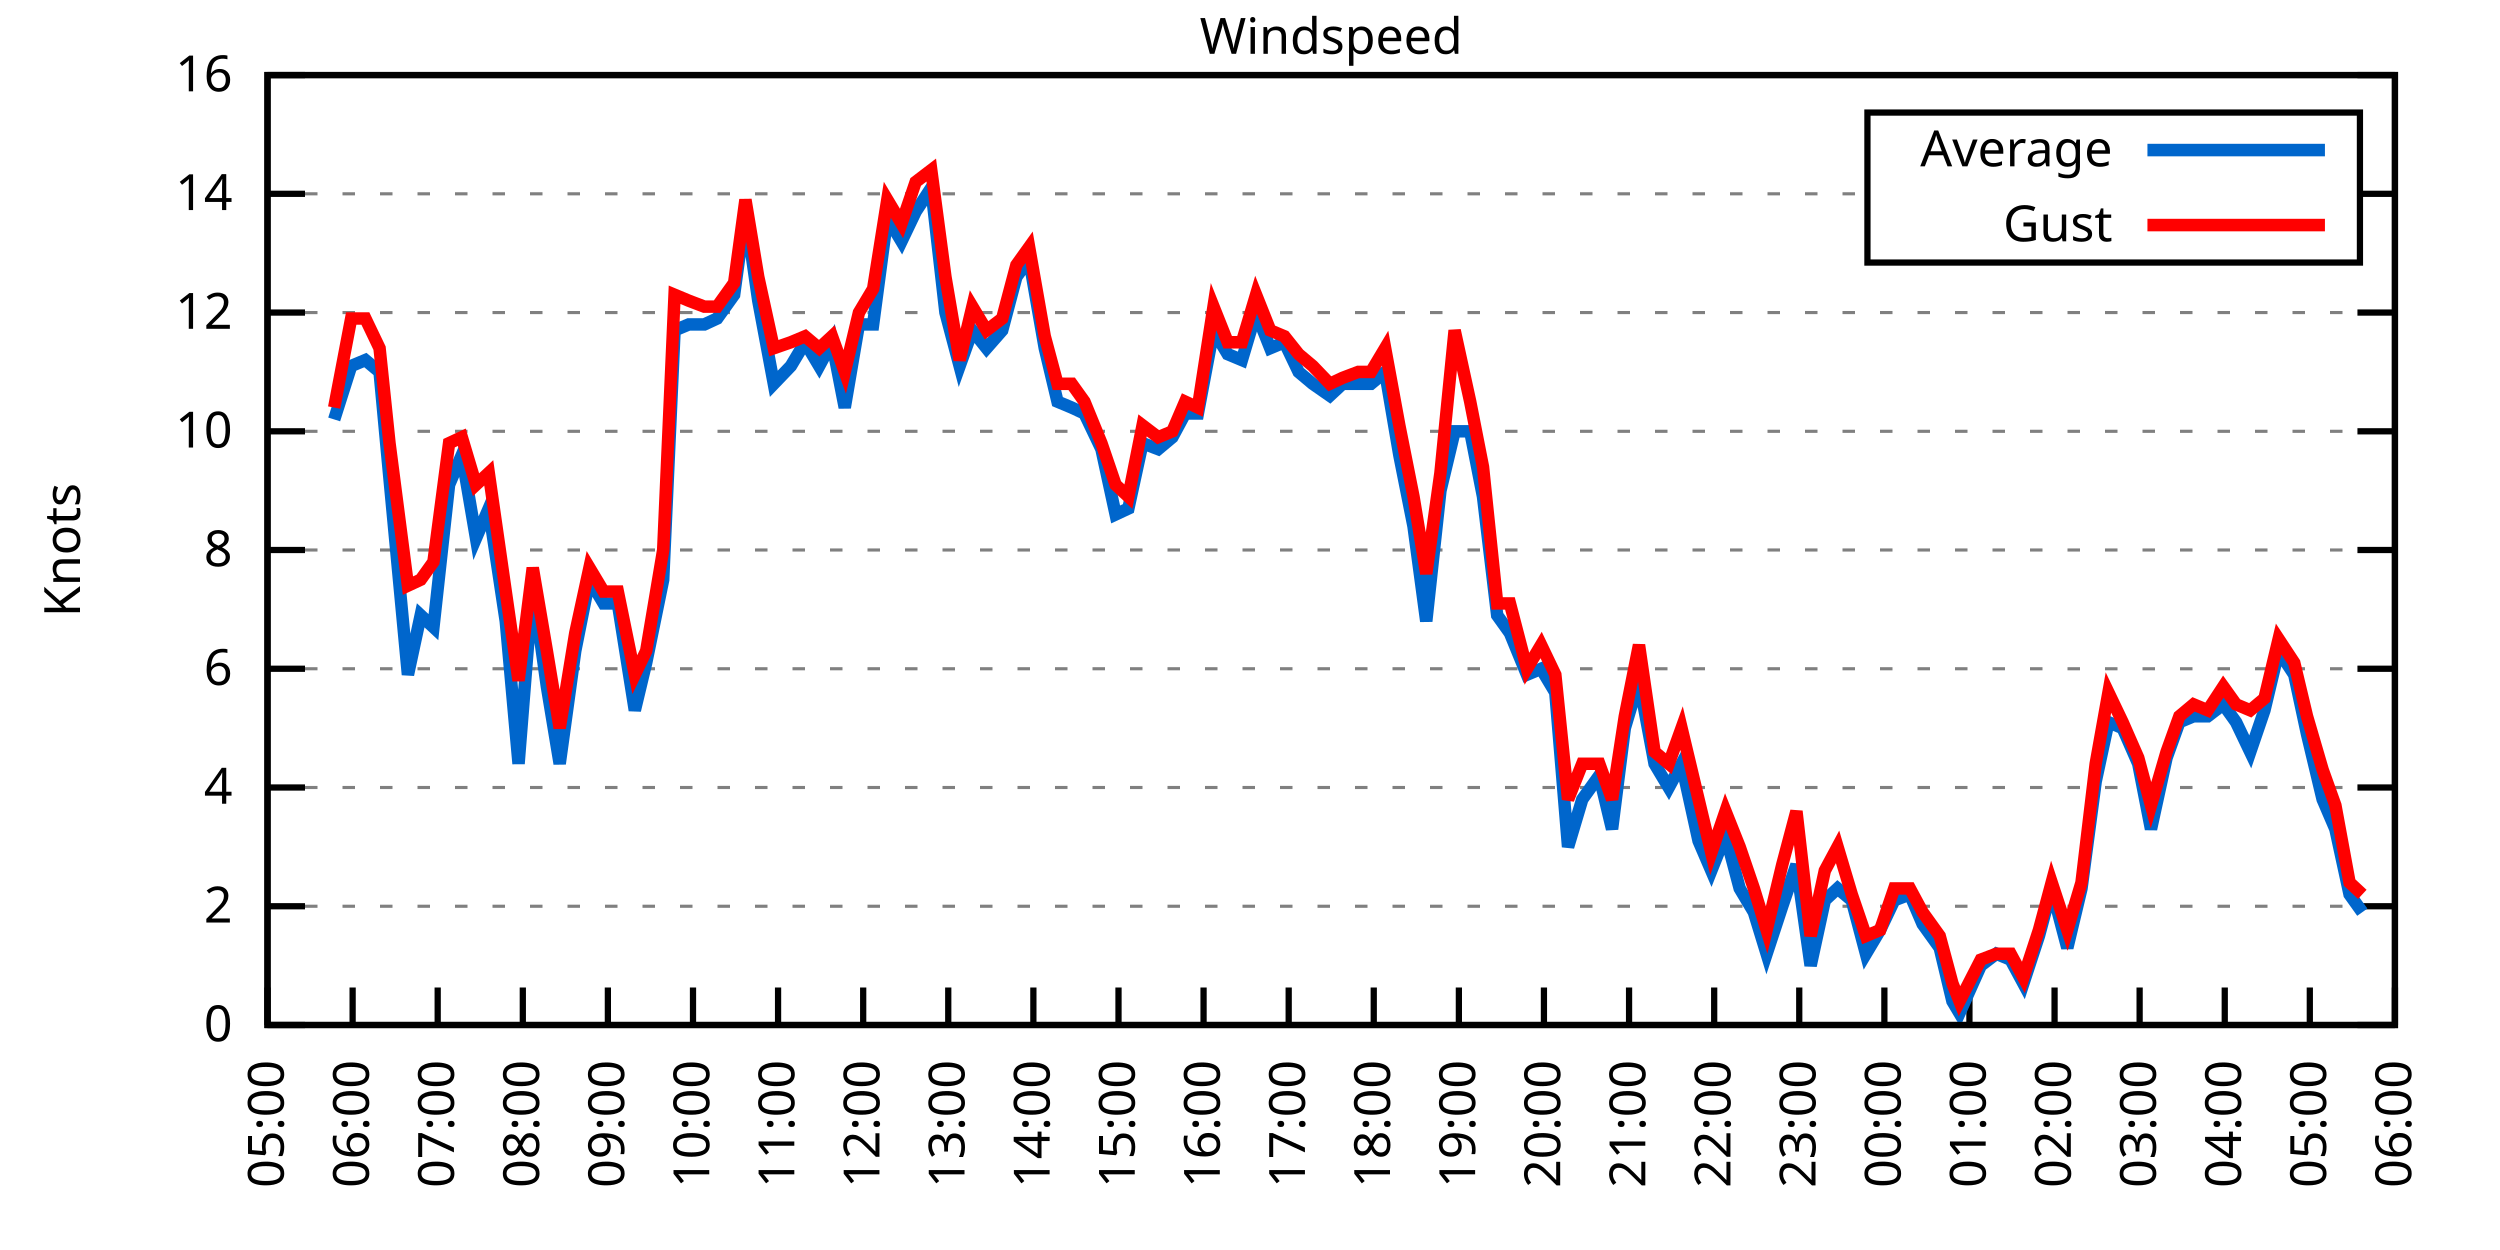
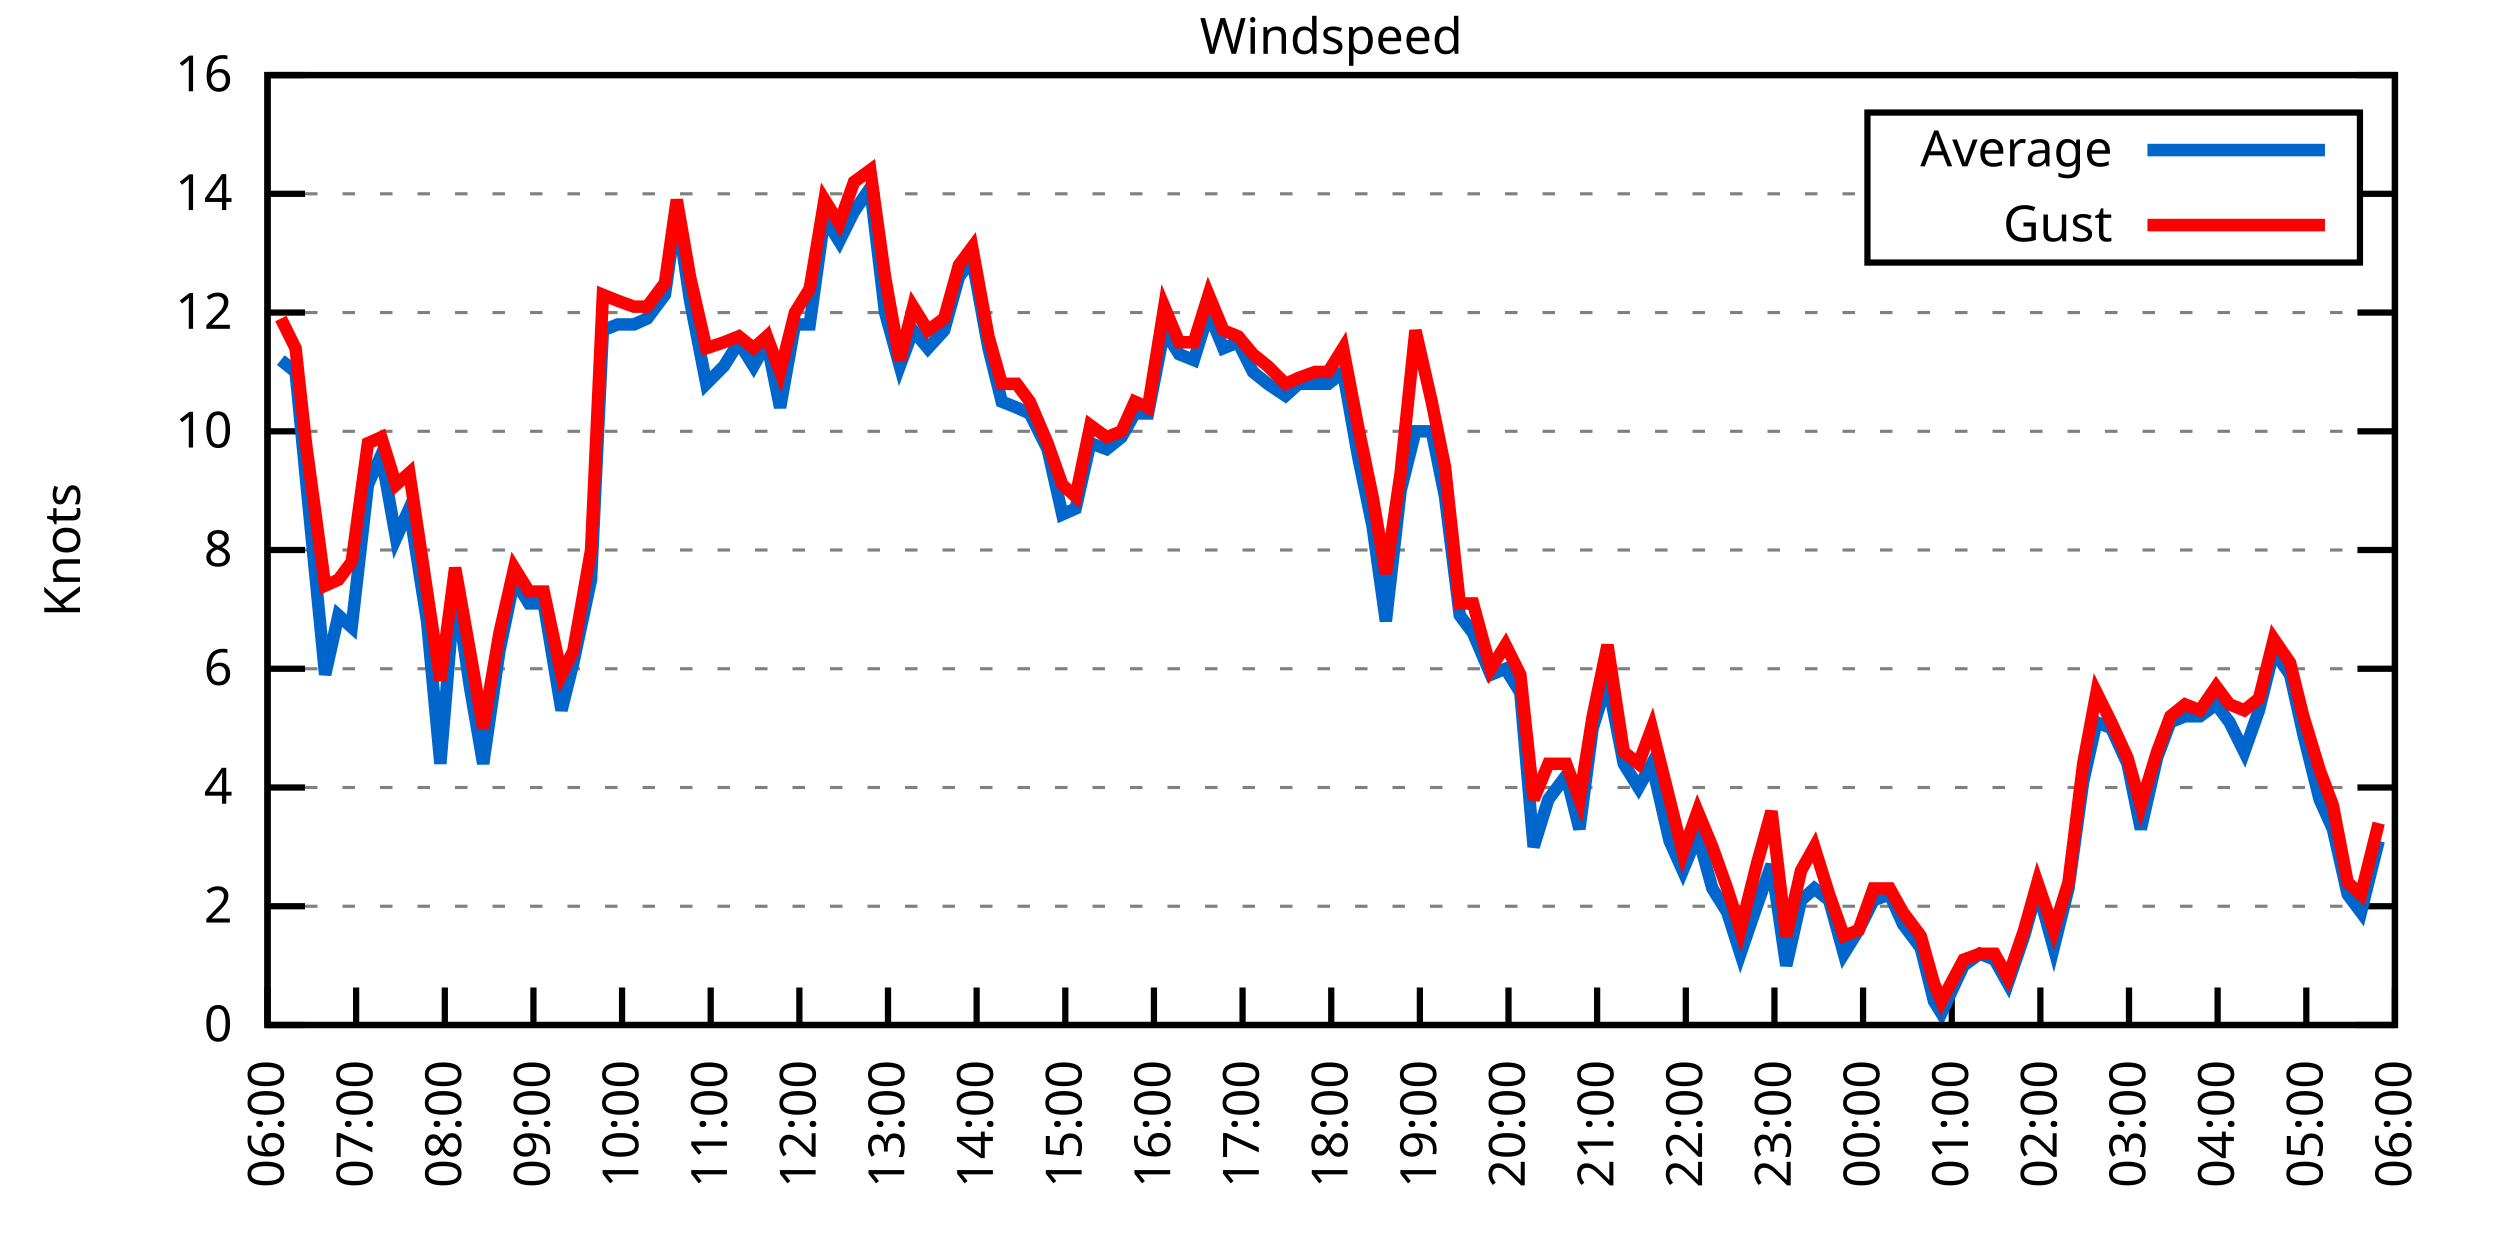
<svg xmlns="http://www.w3.org/2000/svg" xmlns:xlink="http://www.w3.org/1999/xlink" width="400" height="200" viewBox="0 0 400 200">
  <g id="gnuplot_canvas">
    <rect x="0" y="0" width="400" height="200" fill="none" />
    <defs>
      <circle id="gpDot" r="0.5" stroke-width="0.5" stroke="currentColor" />
      <path id="gpPt0" stroke-width="0.333" stroke="currentColor" d="M-1,0 h2 M0,-1 v2" />
      <path id="gpPt1" stroke-width="0.333" stroke="currentColor" d="M-1,-1 L1,1 M1,-1 L-1,1" />
      <path id="gpPt2" stroke-width="0.333" stroke="currentColor" d="M-1,0 L1,0 M0,-1 L0,1 M-1,-1 L1,1 M-1,1 L1,-1" />
      <rect id="gpPt3" stroke-width="0.333" stroke="currentColor" x="-1" y="-1" width="2" height="2" />
      <rect id="gpPt4" stroke-width="0.333" stroke="currentColor" fill="currentColor" x="-1" y="-1" width="2" height="2" />
      <circle id="gpPt5" stroke-width="0.333" stroke="currentColor" cx="0" cy="0" r="1" />
      <use xlink:href="#gpPt5" id="gpPt6" fill="currentColor" stroke="none" />
      <path id="gpPt7" stroke-width="0.333" stroke="currentColor" d="M0,-1.33 L-1.33,0.67 L1.33,0.67 z" />
      <use xlink:href="#gpPt7" id="gpPt8" fill="currentColor" stroke="none" />
      <use xlink:href="#gpPt7" id="gpPt9" stroke="currentColor" transform="rotate(180)" />
      <use xlink:href="#gpPt9" id="gpPt10" fill="currentColor" stroke="none" />
      <use xlink:href="#gpPt3" id="gpPt11" stroke="currentColor" transform="rotate(45)" />
      <use xlink:href="#gpPt11" id="gpPt12" fill="currentColor" stroke="none" />
      <path id="gpPt13" stroke-width="0.333" stroke="currentColor" d="M0,1.330 L1.265,0.411 L0.782,-1.067 L-0.782,-1.076 L-1.265,0.411 z" />
      <use xlink:href="#gpPt13" id="gpPt14" fill="currentColor" stroke="none" />
      <filter id="textbox" filterUnits="objectBoundingBox" x="0" y="0" height="1" width="1">
        <feFlood flood-color="white" flood-opacity="1" result="bgnd" />
        <feComposite in="SourceGraphic" in2="bgnd" operator="atop" />
      </filter>
      <filter id="greybox" filterUnits="objectBoundingBox" x="0" y="0" height="1" width="1">
        <feFlood flood-color="lightgrey" flood-opacity="1" result="grey" />
        <feComposite in="SourceGraphic" in2="grey" operator="atop" />
      </filter>
    </defs>
    <g fill="none" color="white" stroke="currentColor" stroke-width="1.00" stroke-linecap="butt" stroke-linejoin="miter">
</g>
    <g fill="none" color="black" stroke="currentColor" stroke-width="1.00" stroke-linecap="butt" stroke-linejoin="miter">
      <g stroke="none" shape-rendering="crispEdges">
        <polygon fill="rgb(255, 255, 255)" points="42.80,164.00 383.18,164.00 383.18,12.02 42.80,12.02 " />
      </g>
    </g>
    <g fill="none" color="black" stroke="currentColor" stroke-width="1.00" stroke-linecap="butt" stroke-linejoin="miter">
</g>
    <g fill="none" color="black" stroke="black" stroke-width="0.50" stroke-linecap="butt" stroke-linejoin="miter">
</g>
    <g fill="none" color="gray" stroke="currentColor" stroke-width="0.50" stroke-linecap="butt" stroke-linejoin="miter">
      <path stroke="gray" stroke-dasharray="2,4" class="gridline" d="M42.80,164.00 L383.19,164.00  " />
    </g>
    <g fill="none" color="gray" stroke="gray" stroke-width="1.00" stroke-linecap="butt" stroke-linejoin="miter">
</g>
    <g fill="none" color="black" stroke="currentColor" stroke-width="1.00" stroke-linecap="butt" stroke-linejoin="miter">
      <path stroke="black" d="M42.80,164.00 L48.80,164.00 M383.19,164.00 L377.19,164.00  " />
      <g transform="translate(37.20,166.60)" stroke="none" fill="black" font-family="Sans" font-size="8.00" text-anchor="end">
        <text>
          <tspan font-family="Sans"> 0</tspan>
        </text>
      </g>
    </g>
    <g fill="none" color="black" stroke="currentColor" stroke-width="1.00" stroke-linecap="butt" stroke-linejoin="miter">
</g>
    <g fill="none" color="black" stroke="black" stroke-width="0.50" stroke-linecap="butt" stroke-linejoin="miter">
</g>
    <g fill="none" color="gray" stroke="currentColor" stroke-width="0.50" stroke-linecap="butt" stroke-linejoin="miter">
      <path stroke="gray" stroke-dasharray="2,4" class="gridline" d="M42.80,145.00 L383.19,145.00  " />
    </g>
    <g fill="none" color="gray" stroke="gray" stroke-width="1.00" stroke-linecap="butt" stroke-linejoin="miter">
</g>
    <g fill="none" color="black" stroke="currentColor" stroke-width="1.00" stroke-linecap="butt" stroke-linejoin="miter">
      <path stroke="black" d="M42.80,145.00 L48.80,145.00 M383.19,145.00 L377.19,145.00  " />
      <g transform="translate(37.20,147.60)" stroke="none" fill="black" font-family="Sans" font-size="8.00" text-anchor="end">
        <text>
          <tspan font-family="Sans"> 2</tspan>
        </text>
      </g>
    </g>
    <g fill="none" color="black" stroke="currentColor" stroke-width="1.00" stroke-linecap="butt" stroke-linejoin="miter">
</g>
    <g fill="none" color="black" stroke="black" stroke-width="0.50" stroke-linecap="butt" stroke-linejoin="miter">
</g>
    <g fill="none" color="gray" stroke="currentColor" stroke-width="0.50" stroke-linecap="butt" stroke-linejoin="miter">
      <path stroke="gray" stroke-dasharray="2,4" class="gridline" d="M42.80,126.00 L383.19,126.00  " />
    </g>
    <g fill="none" color="gray" stroke="gray" stroke-width="1.00" stroke-linecap="butt" stroke-linejoin="miter">
</g>
    <g fill="none" color="black" stroke="currentColor" stroke-width="1.00" stroke-linecap="butt" stroke-linejoin="miter">
      <path stroke="black" d="M42.80,126.00 L48.80,126.00 M383.19,126.00 L377.19,126.00  " />
      <g transform="translate(37.20,128.60)" stroke="none" fill="black" font-family="Sans" font-size="8.00" text-anchor="end">
        <text>
          <tspan font-family="Sans"> 4</tspan>
        </text>
      </g>
    </g>
    <g fill="none" color="black" stroke="currentColor" stroke-width="1.00" stroke-linecap="butt" stroke-linejoin="miter">
</g>
    <g fill="none" color="black" stroke="black" stroke-width="0.50" stroke-linecap="butt" stroke-linejoin="miter">
</g>
    <g fill="none" color="gray" stroke="currentColor" stroke-width="0.50" stroke-linecap="butt" stroke-linejoin="miter">
      <path stroke="gray" stroke-dasharray="2,4" class="gridline" d="M42.80,107.00 L383.19,107.00  " />
    </g>
    <g fill="none" color="gray" stroke="gray" stroke-width="1.00" stroke-linecap="butt" stroke-linejoin="miter">
</g>
    <g fill="none" color="black" stroke="currentColor" stroke-width="1.00" stroke-linecap="butt" stroke-linejoin="miter">
      <path stroke="black" d="M42.80,107.00 L48.80,107.00 M383.19,107.00 L377.19,107.00  " />
      <g transform="translate(37.20,109.60)" stroke="none" fill="black" font-family="Sans" font-size="8.00" text-anchor="end">
        <text>
          <tspan font-family="Sans"> 6</tspan>
        </text>
      </g>
    </g>
    <g fill="none" color="black" stroke="currentColor" stroke-width="1.00" stroke-linecap="butt" stroke-linejoin="miter">
</g>
    <g fill="none" color="black" stroke="black" stroke-width="0.50" stroke-linecap="butt" stroke-linejoin="miter">
</g>
    <g fill="none" color="gray" stroke="currentColor" stroke-width="0.50" stroke-linecap="butt" stroke-linejoin="miter">
      <path stroke="gray" stroke-dasharray="2,4" class="gridline" d="M42.80,88.00 L383.19,88.00  " />
    </g>
    <g fill="none" color="gray" stroke="gray" stroke-width="1.00" stroke-linecap="butt" stroke-linejoin="miter">
</g>
    <g fill="none" color="black" stroke="currentColor" stroke-width="1.00" stroke-linecap="butt" stroke-linejoin="miter">
      <path stroke="black" d="M42.80,88.00 L48.80,88.00 M383.19,88.00 L377.19,88.00  " />
      <g transform="translate(37.20,90.60)" stroke="none" fill="black" font-family="Sans" font-size="8.00" text-anchor="end">
        <text>
          <tspan font-family="Sans"> 8</tspan>
        </text>
      </g>
    </g>
    <g fill="none" color="black" stroke="currentColor" stroke-width="1.00" stroke-linecap="butt" stroke-linejoin="miter">
</g>
    <g fill="none" color="black" stroke="black" stroke-width="0.50" stroke-linecap="butt" stroke-linejoin="miter">
</g>
    <g fill="none" color="gray" stroke="currentColor" stroke-width="0.50" stroke-linecap="butt" stroke-linejoin="miter">
      <path stroke="gray" stroke-dasharray="2,4" class="gridline" d="M42.80,69.01 L383.19,69.01  " />
    </g>
    <g fill="none" color="gray" stroke="gray" stroke-width="1.00" stroke-linecap="butt" stroke-linejoin="miter">
</g>
    <g fill="none" color="black" stroke="currentColor" stroke-width="1.00" stroke-linecap="butt" stroke-linejoin="miter">
      <path stroke="black" d="M42.80,69.01 L48.80,69.01 M383.19,69.01 L377.19,69.01  " />
      <g transform="translate(37.20,71.61)" stroke="none" fill="black" font-family="Sans" font-size="8.00" text-anchor="end">
        <text>
          <tspan font-family="Sans"> 10</tspan>
        </text>
      </g>
    </g>
    <g fill="none" color="black" stroke="currentColor" stroke-width="1.00" stroke-linecap="butt" stroke-linejoin="miter">
</g>
    <g fill="none" color="black" stroke="black" stroke-width="0.50" stroke-linecap="butt" stroke-linejoin="miter">
</g>
    <g fill="none" color="gray" stroke="currentColor" stroke-width="0.50" stroke-linecap="butt" stroke-linejoin="miter">
      <path stroke="gray" stroke-dasharray="2,4" class="gridline" d="M42.80,50.01 L383.19,50.01  " />
    </g>
    <g fill="none" color="gray" stroke="gray" stroke-width="1.00" stroke-linecap="butt" stroke-linejoin="miter">
</g>
    <g fill="none" color="black" stroke="currentColor" stroke-width="1.00" stroke-linecap="butt" stroke-linejoin="miter">
      <path stroke="black" d="M42.80,50.01 L48.80,50.01 M383.19,50.01 L377.19,50.01  " />
      <g transform="translate(37.20,52.61)" stroke="none" fill="black" font-family="Sans" font-size="8.00" text-anchor="end">
        <text>
          <tspan font-family="Sans"> 12</tspan>
        </text>
      </g>
    </g>
    <g fill="none" color="black" stroke="currentColor" stroke-width="1.00" stroke-linecap="butt" stroke-linejoin="miter">
</g>
    <g fill="none" color="black" stroke="black" stroke-width="0.50" stroke-linecap="butt" stroke-linejoin="miter">
</g>
    <g fill="none" color="gray" stroke="currentColor" stroke-width="0.50" stroke-linecap="butt" stroke-linejoin="miter">
      <path stroke="gray" stroke-dasharray="2,4" class="gridline" d="M42.80,31.01 L298.79,31.01 M377.59,31.01 L383.19,31.01  " />
    </g>
    <g fill="none" color="gray" stroke="gray" stroke-width="1.00" stroke-linecap="butt" stroke-linejoin="miter">
</g>
    <g fill="none" color="black" stroke="currentColor" stroke-width="1.00" stroke-linecap="butt" stroke-linejoin="miter">
      <path stroke="black" d="M42.80,31.01 L48.80,31.01 M383.19,31.01 L377.19,31.01  " />
      <g transform="translate(37.20,33.61)" stroke="none" fill="black" font-family="Sans" font-size="8.00" text-anchor="end">
        <text>
          <tspan font-family="Sans"> 14</tspan>
        </text>
      </g>
    </g>
    <g fill="none" color="black" stroke="currentColor" stroke-width="1.00" stroke-linecap="butt" stroke-linejoin="miter">
</g>
    <g fill="none" color="black" stroke="black" stroke-width="0.50" stroke-linecap="butt" stroke-linejoin="miter">
</g>
    <g fill="none" color="gray" stroke="currentColor" stroke-width="0.50" stroke-linecap="butt" stroke-linejoin="miter">
      <path stroke="gray" stroke-dasharray="2,4" class="gridline" d="M42.80,12.01 L383.19,12.01  " />
    </g>
    <g fill="none" color="gray" stroke="gray" stroke-width="1.00" stroke-linecap="butt" stroke-linejoin="miter">
</g>
    <g fill="none" color="black" stroke="currentColor" stroke-width="1.00" stroke-linecap="butt" stroke-linejoin="miter">
      <path stroke="black" d="M42.80,12.01 L48.80,12.01 M383.19,12.01 L377.19,12.01  " />
      <g transform="translate(37.20,14.61)" stroke="none" fill="black" font-family="Sans" font-size="8.00" text-anchor="end">
        <text>
          <tspan font-family="Sans"> 16</tspan>
        </text>
      </g>
    </g>
    <g fill="none" color="black" stroke="currentColor" stroke-width="1.00" stroke-linecap="butt" stroke-linejoin="miter">
      <path stroke="black" d="M42.80,164.00 L42.80,158.00  " />
      <g transform="translate(45.40,169.60) rotate(270.00)" stroke="none" fill="black" font-family="Sans" font-size="8.00" text-anchor="end">
        <text>
-           <tspan font-family="Sans">05:00</tspan>
-         </text>
-       </g>
-     </g>
-     <g fill="none" color="black" stroke="currentColor" stroke-width="1.00" stroke-linecap="butt" stroke-linejoin="miter">
-       <path stroke="black" d="M56.42,164.00 L56.42,158.00  " />
-       <g transform="translate(59.02,169.60) rotate(270.00)" stroke="none" fill="black" font-family="Sans" font-size="8.00" text-anchor="end">
-         <text>
          <tspan font-family="Sans">06:00</tspan>
        </text>
      </g>
    </g>
    <g fill="none" color="black" stroke="currentColor" stroke-width="1.00" stroke-linecap="butt" stroke-linejoin="miter">
-       <path stroke="black" d="M70.03,164.00 L70.03,158.00  " />
-       <g transform="translate(72.63,169.60) rotate(270.00)" stroke="none" fill="black" font-family="Sans" font-size="8.00" text-anchor="end">
+       <path stroke="black" d="M56.98,164.00 L56.98,158.00  " />
+       <g transform="translate(59.58,169.60) rotate(270.00)" stroke="none" fill="black" font-family="Sans" font-size="8.00" text-anchor="end">
        <text>
          <tspan font-family="Sans">07:00</tspan>
        </text>
      </g>
    </g>
    <g fill="none" color="black" stroke="currentColor" stroke-width="1.00" stroke-linecap="butt" stroke-linejoin="miter">
-       <path stroke="black" d="M83.65,164.00 L83.65,158.00  " />
-       <g transform="translate(86.25,169.60) rotate(270.00)" stroke="none" fill="black" font-family="Sans" font-size="8.00" text-anchor="end">
+       <path stroke="black" d="M71.17,164.00 L71.17,158.00  " />
+       <g transform="translate(73.77,169.60) rotate(270.00)" stroke="none" fill="black" font-family="Sans" font-size="8.00" text-anchor="end">
        <text>
          <tspan font-family="Sans">08:00</tspan>
        </text>
      </g>
    </g>
    <g fill="none" color="black" stroke="currentColor" stroke-width="1.00" stroke-linecap="butt" stroke-linejoin="miter">
-       <path stroke="black" d="M97.26,164.00 L97.26,158.00  " />
-       <g transform="translate(99.86,169.60) rotate(270.00)" stroke="none" fill="black" font-family="Sans" font-size="8.00" text-anchor="end">
+       <path stroke="black" d="M85.35,164.00 L85.35,158.00  " />
+       <g transform="translate(87.95,169.60) rotate(270.00)" stroke="none" fill="black" font-family="Sans" font-size="8.00" text-anchor="end">
        <text>
          <tspan font-family="Sans">09:00</tspan>
        </text>
      </g>
    </g>
    <g fill="none" color="black" stroke="currentColor" stroke-width="1.00" stroke-linecap="butt" stroke-linejoin="miter">
-       <path stroke="black" d="M110.88,164.00 L110.88,158.00  " />
-       <g transform="translate(113.48,169.60) rotate(270.00)" stroke="none" fill="black" font-family="Sans" font-size="8.00" text-anchor="end">
+       <path stroke="black" d="M99.53,164.00 L99.53,158.00  " />
+       <g transform="translate(102.13,169.60) rotate(270.00)" stroke="none" fill="black" font-family="Sans" font-size="8.00" text-anchor="end">
        <text>
          <tspan font-family="Sans">10:00</tspan>
        </text>
      </g>
    </g>
    <g fill="none" color="black" stroke="currentColor" stroke-width="1.00" stroke-linecap="butt" stroke-linejoin="miter">
-       <path stroke="black" d="M124.49,164.00 L124.49,158.00  " />
-       <g transform="translate(127.09,169.60) rotate(270.00)" stroke="none" fill="black" font-family="Sans" font-size="8.00" text-anchor="end">
+       <path stroke="black" d="M113.71,164.00 L113.71,158.00  " />
+       <g transform="translate(116.31,169.60) rotate(270.00)" stroke="none" fill="black" font-family="Sans" font-size="8.00" text-anchor="end">
        <text>
          <tspan font-family="Sans">11:00</tspan>
        </text>
      </g>
    </g>
    <g fill="none" color="black" stroke="currentColor" stroke-width="1.00" stroke-linecap="butt" stroke-linejoin="miter">
-       <path stroke="black" d="M138.11,164.00 L138.11,158.00  " />
-       <g transform="translate(140.71,169.60) rotate(270.00)" stroke="none" fill="black" font-family="Sans" font-size="8.00" text-anchor="end">
+       <path stroke="black" d="M127.90,164.00 L127.90,158.00  " />
+       <g transform="translate(130.50,169.60) rotate(270.00)" stroke="none" fill="black" font-family="Sans" font-size="8.00" text-anchor="end">
        <text>
          <tspan font-family="Sans">12:00</tspan>
        </text>
      </g>
    </g>
    <g fill="none" color="black" stroke="currentColor" stroke-width="1.00" stroke-linecap="butt" stroke-linejoin="miter">
-       <path stroke="black" d="M151.72,164.00 L151.72,158.00  " />
-       <g transform="translate(154.32,169.60) rotate(270.00)" stroke="none" fill="black" font-family="Sans" font-size="8.00" text-anchor="end">
+       <path stroke="black" d="M142.08,164.00 L142.08,158.00  " />
+       <g transform="translate(144.68,169.60) rotate(270.00)" stroke="none" fill="black" font-family="Sans" font-size="8.00" text-anchor="end">
        <text>
          <tspan font-family="Sans">13:00</tspan>
        </text>
      </g>
    </g>
    <g fill="none" color="black" stroke="currentColor" stroke-width="1.00" stroke-linecap="butt" stroke-linejoin="miter">
-       <path stroke="black" d="M165.34,164.00 L165.34,158.00  " />
-       <g transform="translate(167.94,169.60) rotate(270.00)" stroke="none" fill="black" font-family="Sans" font-size="8.00" text-anchor="end">
+       <path stroke="black" d="M156.26,164.00 L156.26,158.00  " />
+       <g transform="translate(158.86,169.60) rotate(270.00)" stroke="none" fill="black" font-family="Sans" font-size="8.00" text-anchor="end">
        <text>
          <tspan font-family="Sans">14:00</tspan>
        </text>
      </g>
    </g>
    <g fill="none" color="black" stroke="currentColor" stroke-width="1.00" stroke-linecap="butt" stroke-linejoin="miter">
-       <path stroke="black" d="M178.96,164.00 L178.96,158.00  " />
-       <g transform="translate(181.56,169.60) rotate(270.00)" stroke="none" fill="black" font-family="Sans" font-size="8.00" text-anchor="end">
+       <path stroke="black" d="M170.45,164.00 L170.45,158.00  " />
+       <g transform="translate(173.05,169.60) rotate(270.00)" stroke="none" fill="black" font-family="Sans" font-size="8.00" text-anchor="end">
        <text>
          <tspan font-family="Sans">15:00</tspan>
        </text>
      </g>
    </g>
    <g fill="none" color="black" stroke="currentColor" stroke-width="1.00" stroke-linecap="butt" stroke-linejoin="miter">
-       <path stroke="black" d="M192.57,164.00 L192.57,158.00  " />
-       <g transform="translate(195.17,169.60) rotate(270.00)" stroke="none" fill="black" font-family="Sans" font-size="8.00" text-anchor="end">
+       <path stroke="black" d="M184.63,164.00 L184.63,158.00  " />
+       <g transform="translate(187.23,169.60) rotate(270.00)" stroke="none" fill="black" font-family="Sans" font-size="8.00" text-anchor="end">
        <text>
          <tspan font-family="Sans">16:00</tspan>
        </text>
      </g>
    </g>
    <g fill="none" color="black" stroke="currentColor" stroke-width="1.00" stroke-linecap="butt" stroke-linejoin="miter">
-       <path stroke="black" d="M206.19,164.00 L206.19,158.00  " />
-       <g transform="translate(208.79,169.60) rotate(270.00)" stroke="none" fill="black" font-family="Sans" font-size="8.00" text-anchor="end">
+       <path stroke="black" d="M198.81,164.00 L198.81,158.00  " />
+       <g transform="translate(201.41,169.60) rotate(270.00)" stroke="none" fill="black" font-family="Sans" font-size="8.00" text-anchor="end">
        <text>
          <tspan font-family="Sans">17:00</tspan>
        </text>
      </g>
    </g>
    <g fill="none" color="black" stroke="currentColor" stroke-width="1.00" stroke-linecap="butt" stroke-linejoin="miter">
-       <path stroke="black" d="M219.80,164.00 L219.80,158.00  " />
-       <g transform="translate(222.40,169.60) rotate(270.00)" stroke="none" fill="black" font-family="Sans" font-size="8.00" text-anchor="end">
+       <path stroke="black" d="M213.00,164.00 L213.00,158.00  " />
+       <g transform="translate(215.60,169.60) rotate(270.00)" stroke="none" fill="black" font-family="Sans" font-size="8.00" text-anchor="end">
        <text>
          <tspan font-family="Sans">18:00</tspan>
        </text>
      </g>
    </g>
    <g fill="none" color="black" stroke="currentColor" stroke-width="1.00" stroke-linecap="butt" stroke-linejoin="miter">
-       <path stroke="black" d="M233.42,164.00 L233.42,158.00  " />
-       <g transform="translate(236.02,169.60) rotate(270.00)" stroke="none" fill="black" font-family="Sans" font-size="8.00" text-anchor="end">
+       <path stroke="black" d="M227.18,164.00 L227.18,158.00  " />
+       <g transform="translate(229.78,169.60) rotate(270.00)" stroke="none" fill="black" font-family="Sans" font-size="8.00" text-anchor="end">
        <text>
          <tspan font-family="Sans">19:00</tspan>
        </text>
      </g>
    </g>
    <g fill="none" color="black" stroke="currentColor" stroke-width="1.00" stroke-linecap="butt" stroke-linejoin="miter">
-       <path stroke="black" d="M247.03,164.00 L247.03,158.00  " />
-       <g transform="translate(249.63,169.60) rotate(270.00)" stroke="none" fill="black" font-family="Sans" font-size="8.00" text-anchor="end">
+       <path stroke="black" d="M241.36,164.00 L241.36,158.00  " />
+       <g transform="translate(243.96,169.60) rotate(270.00)" stroke="none" fill="black" font-family="Sans" font-size="8.00" text-anchor="end">
        <text>
          <tspan font-family="Sans">20:00</tspan>
        </text>
      </g>
    </g>
    <g fill="none" color="black" stroke="currentColor" stroke-width="1.00" stroke-linecap="butt" stroke-linejoin="miter">
-       <path stroke="black" d="M260.65,164.00 L260.65,158.00  " />
-       <g transform="translate(263.25,169.60) rotate(270.00)" stroke="none" fill="black" font-family="Sans" font-size="8.00" text-anchor="end">
+       <path stroke="black" d="M255.54,164.00 L255.54,158.00  " />
+       <g transform="translate(258.14,169.60) rotate(270.00)" stroke="none" fill="black" font-family="Sans" font-size="8.00" text-anchor="end">
        <text>
          <tspan font-family="Sans">21:00</tspan>
        </text>
      </g>
    </g>
    <g fill="none" color="black" stroke="currentColor" stroke-width="1.00" stroke-linecap="butt" stroke-linejoin="miter">
-       <path stroke="black" d="M274.27,164.00 L274.27,158.00  " />
-       <g transform="translate(276.87,169.60) rotate(270.00)" stroke="none" fill="black" font-family="Sans" font-size="8.00" text-anchor="end">
+       <path stroke="black" d="M269.73,164.00 L269.73,158.00  " />
+       <g transform="translate(272.33,169.60) rotate(270.00)" stroke="none" fill="black" font-family="Sans" font-size="8.00" text-anchor="end">
        <text>
          <tspan font-family="Sans">22:00</tspan>
        </text>
      </g>
    </g>
    <g fill="none" color="black" stroke="currentColor" stroke-width="1.00" stroke-linecap="butt" stroke-linejoin="miter">
-       <path stroke="black" d="M287.88,164.00 L287.88,158.00  " />
-       <g transform="translate(290.48,169.60) rotate(270.00)" stroke="none" fill="black" font-family="Sans" font-size="8.00" text-anchor="end">
+       <path stroke="black" d="M283.91,164.00 L283.91,158.00  " />
+       <g transform="translate(286.51,169.60) rotate(270.00)" stroke="none" fill="black" font-family="Sans" font-size="8.00" text-anchor="end">
        <text>
          <tspan font-family="Sans">23:00</tspan>
        </text>
      </g>
    </g>
    <g fill="none" color="black" stroke="currentColor" stroke-width="1.00" stroke-linecap="butt" stroke-linejoin="miter">
-       <path stroke="black" d="M301.50,164.00 L301.50,158.00  " />
-       <g transform="translate(304.10,169.60) rotate(270.00)" stroke="none" fill="black" font-family="Sans" font-size="8.00" text-anchor="end">
+       <path stroke="black" d="M298.09,164.00 L298.09,158.00  " />
+       <g transform="translate(300.69,169.60) rotate(270.00)" stroke="none" fill="black" font-family="Sans" font-size="8.00" text-anchor="end">
        <text>
          <tspan font-family="Sans">00:00</tspan>
        </text>
      </g>
    </g>
    <g fill="none" color="black" stroke="currentColor" stroke-width="1.00" stroke-linecap="butt" stroke-linejoin="miter">
-       <path stroke="black" d="M315.11,164.00 L315.11,158.00  " />
-       <g transform="translate(317.71,169.60) rotate(270.00)" stroke="none" fill="black" font-family="Sans" font-size="8.00" text-anchor="end">
+       <path stroke="black" d="M312.28,164.00 L312.28,158.00  " />
+       <g transform="translate(314.88,169.60) rotate(270.00)" stroke="none" fill="black" font-family="Sans" font-size="8.00" text-anchor="end">
        <text>
          <tspan font-family="Sans">01:00</tspan>
        </text>
      </g>
    </g>
    <g fill="none" color="black" stroke="currentColor" stroke-width="1.00" stroke-linecap="butt" stroke-linejoin="miter">
-       <path stroke="black" d="M328.73,164.00 L328.73,158.00  " />
-       <g transform="translate(331.33,169.60) rotate(270.00)" stroke="none" fill="black" font-family="Sans" font-size="8.00" text-anchor="end">
+       <path stroke="black" d="M326.46,164.00 L326.46,158.00  " />
+       <g transform="translate(329.06,169.60) rotate(270.00)" stroke="none" fill="black" font-family="Sans" font-size="8.00" text-anchor="end">
        <text>
          <tspan font-family="Sans">02:00</tspan>
        </text>
      </g>
    </g>
    <g fill="none" color="black" stroke="currentColor" stroke-width="1.00" stroke-linecap="butt" stroke-linejoin="miter">
-       <path stroke="black" d="M342.34,164.00 L342.34,158.00  " />
-       <g transform="translate(344.94,169.60) rotate(270.00)" stroke="none" fill="black" font-family="Sans" font-size="8.00" text-anchor="end">
+       <path stroke="black" d="M340.64,164.00 L340.64,158.00  " />
+       <g transform="translate(343.24,169.60) rotate(270.00)" stroke="none" fill="black" font-family="Sans" font-size="8.00" text-anchor="end">
        <text>
          <tspan font-family="Sans">03:00</tspan>
        </text>
      </g>
    </g>
    <g fill="none" color="black" stroke="currentColor" stroke-width="1.00" stroke-linecap="butt" stroke-linejoin="miter">
-       <path stroke="black" d="M355.96,164.00 L355.96,158.00  " />
-       <g transform="translate(358.56,169.60) rotate(270.00)" stroke="none" fill="black" font-family="Sans" font-size="8.00" text-anchor="end">
+       <path stroke="black" d="M354.82,164.00 L354.82,158.00  " />
+       <g transform="translate(357.42,169.60) rotate(270.00)" stroke="none" fill="black" font-family="Sans" font-size="8.00" text-anchor="end">
        <text>
          <tspan font-family="Sans">04:00</tspan>
        </text>
      </g>
    </g>
    <g fill="none" color="black" stroke="currentColor" stroke-width="1.00" stroke-linecap="butt" stroke-linejoin="miter">
-       <path stroke="black" d="M369.57,164.00 L369.57,158.00  " />
-       <g transform="translate(372.17,169.60) rotate(270.00)" stroke="none" fill="black" font-family="Sans" font-size="8.00" text-anchor="end">
+       <path stroke="black" d="M369.01,164.00 L369.01,158.00  " />
+       <g transform="translate(371.61,169.60) rotate(270.00)" stroke="none" fill="black" font-family="Sans" font-size="8.00" text-anchor="end">
        <text>
          <tspan font-family="Sans">05:00</tspan>
        </text>
      </g>
    </g>
    <g fill="none" color="black" stroke="currentColor" stroke-width="1.00" stroke-linecap="butt" stroke-linejoin="miter">
      <path stroke="black" d="M383.19,164.00 L383.19,158.00  " />
      <g transform="translate(385.79,169.60) rotate(270.00)" stroke="none" fill="black" font-family="Sans" font-size="8.00" text-anchor="end">
        <text>
          <tspan font-family="Sans">06:00</tspan>
        </text>
      </g>
    </g>
    <g fill="none" color="black" stroke="currentColor" stroke-width="1.00" stroke-linecap="butt" stroke-linejoin="miter">
</g>
    <g fill="none" color="black" stroke="currentColor" stroke-width="1.00" stroke-linecap="butt" stroke-linejoin="miter">
      <path stroke="black" d="M42.80,12.01 L42.80,164.00 L383.19,164.00 L383.19,12.01 L42.80,12.01 Z  " />
    </g>
    <g fill="none" color="black" stroke="currentColor" stroke-width="1.00" stroke-linecap="butt" stroke-linejoin="miter">
</g>
    <g fill="none" color="black" stroke="currentColor" stroke-width="1.00" stroke-linecap="butt" stroke-linejoin="miter">
      <path stroke="black" d="M298.79,42.01 L298.79,18.01 L377.59,18.01 L377.59,42.01 L298.79,42.01 Z  " />
    </g>
    <g id="Windspeed_plot_1">
      <g fill="none" color="white" stroke="black" stroke-width="2.00" stroke-linecap="butt" stroke-linejoin="miter">
</g>
      <g fill="none" color="black" stroke="currentColor" stroke-width="2.00" stroke-linecap="butt" stroke-linejoin="miter">
        <g transform="translate(337.99,26.61)" stroke="none" fill="black" font-family="Sans" font-size="8.00" text-anchor="end">
          <text>
            <tspan font-family="Sans">Average</tspan>
          </text>
        </g>
      </g>
      <g fill="none" color="black" stroke="currentColor" stroke-width="2.00" stroke-linecap="butt" stroke-linejoin="miter">
-         <path stroke="rgb(  0, 102, 204)" d="M343.59,24.01 L371.99,24.01 M53.47,67.11 L56.19,58.56 L58.46,57.61 L60.73,59.51 L62.32,76.61 L65.27,107.95   L67.31,98.45 L69.35,100.35 L71.85,77.56 L73.89,72.81 L76.16,86.11 L78.20,81.36 L80.92,99.40 L82.97,122.20   L85.24,93.70 L87.50,109.85 L89.55,122.20 L92.04,104.15 L94.31,92.75 L96.58,96.55 L98.85,96.55 L101.57,113.65   L103.39,106.05 L106.11,92.75 L107.93,52.86 L110.20,51.91 L112.69,51.91 L114.74,50.96 L117.46,47.16 L119.27,33.86   L121.32,48.11 L123.81,61.41 L126.54,58.56 L128.81,54.76 L131.07,58.56 L133.12,54.76 L135.16,65.21 L137.43,51.91   L139.70,51.91 L141.97,34.81 L144.24,38.61 L146.51,33.86 L149.00,30.06 L151.27,50.01 L153.54,58.56 L155.58,52.86   L157.85,55.71 L160.35,52.86 L162.62,44.31 L164.66,41.46 L167.16,55.71 L169.20,64.26 L171.47,65.21 L173.51,66.16   L176.23,71.86 L178.50,82.31 L180.54,81.36 L182.81,70.91 L185.31,71.86 L187.58,69.96 L189.62,66.16 L191.66,66.16   L194.16,52.86 L196.43,56.66 L198.70,57.61 L200.97,50.01 L203.24,55.71 L205.51,54.76 L207.78,59.51 L210.04,61.41   L212.77,63.31 L214.81,61.41 L217.31,61.41 L219.35,61.41 L221.62,59.51 L223.89,72.81 L226.16,84.21 L228.20,99.40   L230.47,78.51 L232.74,69.01 L235.23,69.01 L237.28,79.46 L239.55,98.45 L241.59,101.30 L244.31,107.95 L246.58,107.00   L248.85,110.80 L250.89,135.50 L253.16,127.90 L255.88,124.10 L257.93,132.65 L259.97,116.50 L262.24,108.90 L264.73,122.20   L267.00,126.00 L269.05,122.20 L271.77,134.55 L273.81,139.30 L276.08,133.60 L278.35,142.15 L280.62,145.95 L282.66,152.60   L285.16,145.00 L287.43,138.35 L289.70,154.50 L291.97,144.05 L294.01,142.15 L296.28,144.05 L298.55,152.60 L300.82,148.80   L303.08,144.05 L305.58,143.10 L307.62,147.85 L310.35,151.65 L312.39,160.20 L313.52,162.10 L316.93,154.50 L319.42,152.60   L321.69,153.55 L323.74,157.35 L326.23,149.75 L328.27,142.15 L330.77,151.65 L333.04,142.15 L335.31,125.05 L337.35,115.55   L339.62,116.50 L342.12,122.20 L344.16,132.65 L346.65,121.25 L348.70,115.55 L350.97,114.60 L353.24,114.60 L355.73,112.70   L357.77,115.55 L360.04,120.30 L362.31,113.65 L364.58,104.15 L367.08,107.95 L369.12,117.45 L371.62,127.90 L373.66,132.65   L375.93,143.10 L377.97,145.95  " />
+         <path stroke="rgb(  0, 102, 204)" d="M343.59,24.01 L371.99,24.01 M44.93,57.61 L47.29,59.51 L48.95,76.61 L52.02,107.95 L54.15,98.45 L56.27,100.35   L58.87,77.56 L61.00,72.81 L63.37,86.11 L65.49,81.36 L68.33,99.40 L70.46,122.20 L72.82,93.70 L75.18,109.85   L77.31,122.20 L79.91,104.15 L82.28,92.75 L84.64,96.55 L87.00,96.55 L89.84,113.65 L91.73,106.05 L94.57,92.75   L96.46,52.86 L98.82,51.91 L101.42,51.91 L103.55,50.96 L106.39,47.16 L108.28,33.86 L110.41,48.11 L113.01,61.41   L115.84,58.56 L118.21,54.76 L120.57,58.56 L122.70,54.76 L124.82,65.21 L127.19,51.91 L129.55,51.91 L131.92,34.81   L134.28,38.61 L136.64,33.86 L139.24,30.06 L141.61,50.01 L143.97,58.56 L146.10,52.86 L148.46,55.71 L151.06,52.86   L153.43,44.31 L155.55,41.46 L158.15,55.71 L160.28,64.26 L162.65,65.21 L164.77,66.16 L167.61,71.86 L169.97,82.31   L172.10,81.36 L174.46,70.91 L177.06,71.86 L179.43,69.96 L181.56,66.16 L183.68,66.16 L186.28,52.86 L188.65,56.66   L191.01,57.61 L193.38,50.01 L195.74,55.71 L198.10,54.76 L200.47,59.51 L202.83,61.41 L205.67,63.31 L207.79,61.41   L210.39,61.41 L212.52,61.41 L214.89,59.51 L217.25,72.81 L219.61,84.21 L221.74,99.40 L224.10,78.51 L226.47,69.01   L229.07,69.01 L231.20,79.46 L233.56,98.45 L235.69,101.30 L238.52,107.95 L240.89,107.00 L243.25,110.80 L245.38,135.50   L247.74,127.90 L250.58,124.10 L252.71,132.65 L254.83,116.50 L257.20,108.90 L259.80,122.20 L262.16,126.00 L264.29,122.20   L267.13,134.55 L269.25,139.30 L271.62,133.60 L273.98,142.15 L276.35,145.95 L278.47,152.60 L281.07,145.00 L283.44,138.35   L285.80,154.50 L288.16,144.05 L290.29,142.15 L292.66,144.05 L295.02,152.60 L297.38,148.80 L299.75,144.05 L302.35,143.10   L304.47,147.85 L307.31,151.65 L309.44,160.20 L310.62,162.10 L314.17,154.50 L316.77,152.60 L319.13,153.55 L321.26,157.35   L323.86,149.75 L325.99,142.15 L328.59,151.65 L330.95,142.15 L333.31,125.05 L335.44,115.55 L337.80,116.50 L340.40,122.20   L342.53,132.65 L345.13,121.25 L347.26,115.55 L349.62,114.60 L351.99,114.60 L354.59,112.70 L356.72,115.55 L359.08,120.30   L361.44,113.65 L363.81,104.15 L366.41,107.95 L368.53,117.45 L371.13,127.90 L373.26,132.65 L375.63,143.10 L377.75,145.95   L380.59,134.55  " />
      </g>
    </g>
    <g id="Windspeed_plot_2">
      <g fill="none" color="black" stroke="currentColor" stroke-width="2.00" stroke-linecap="butt" stroke-linejoin="miter">
        <g transform="translate(337.99,38.61)" stroke="none" fill="black" font-family="Sans" font-size="8.00" text-anchor="end">
          <text>
            <tspan font-family="Sans">Gust</tspan>
          </text>
        </g>
      </g>
      <g fill="none" color="black" stroke="currentColor" stroke-width="2.00" stroke-linecap="butt" stroke-linejoin="miter">
-         <path stroke="rgb(255,   0,   0)" d="M343.59,36.01 L371.99,36.01 M53.47,65.21 L56.19,50.96 L58.46,50.96 L60.73,55.71 L62.32,70.91 L65.27,93.70   L67.31,92.75 L69.35,89.90 L71.85,70.91 L73.89,69.96 L76.16,77.56 L78.20,75.66 L80.92,94.65 L82.97,108.90   L85.24,90.85 L87.50,104.15 L89.55,116.50 L92.04,101.30 L94.31,90.85 L96.58,94.65 L98.85,94.65 L101.57,107.95   L103.39,104.15 L106.11,88.00 L107.93,47.16 L110.20,48.11 L112.69,49.06 L114.74,49.06 L117.46,45.26 L119.27,31.96   L121.32,44.31 L123.81,55.71 L126.54,54.76 L128.81,53.81 L131.07,55.71 L133.12,53.81 L135.16,59.51 L137.43,50.01   L139.70,46.21 L141.97,31.96 L144.24,35.76 L146.51,29.11 L149.00,27.21 L151.27,44.31 L153.54,57.61 L155.58,49.06   L157.85,52.86 L160.35,50.96 L162.62,42.41 L164.66,39.56 L167.16,53.81 L169.20,61.41 L171.47,61.41 L173.51,64.26   L176.23,70.91 L178.50,77.56 L180.54,79.46 L182.81,68.06 L185.31,69.96 L187.58,69.01 L189.62,64.26 L191.66,65.21   L194.16,49.06 L196.43,54.76 L198.70,54.76 L200.97,47.16 L203.24,52.86 L205.51,53.81 L207.78,56.66 L210.04,58.56   L212.77,61.41 L214.81,60.46 L217.31,59.51 L219.35,59.51 L221.62,55.71 L223.89,68.06 L226.16,79.46 L228.20,91.80   L230.47,75.66 L232.74,52.86 L235.23,64.26 L237.28,74.71 L239.55,96.55 L241.59,96.55 L244.31,107.00 L246.58,103.20   L248.85,107.95 L250.89,127.90 L253.16,122.20 L255.88,122.20 L257.93,127.90 L259.97,114.60 L262.24,103.20 L264.73,120.30   L267.00,122.20 L269.05,116.50 L271.77,127.90 L273.81,136.45 L276.08,129.80 L278.35,135.50 L280.62,142.15 L282.66,148.80   L285.16,138.35 L287.43,129.80 L289.70,149.75 L291.97,139.30 L294.01,135.50 L296.28,143.10 L298.55,149.75 L300.82,148.80   L303.08,142.15 L305.58,142.15 L307.62,145.95 L310.35,149.75 L312.39,157.35 L313.52,160.20 L316.93,153.55 L319.42,152.60   L321.69,152.60 L323.74,156.40 L326.23,148.80 L328.27,141.20 L330.77,148.80 L333.04,141.20 L335.31,122.20 L337.35,110.80   L339.62,115.55 L342.12,121.25 L344.16,128.85 L346.65,120.30 L348.70,114.60 L350.97,112.70 L353.24,113.65 L355.73,109.85   L357.77,112.70 L360.04,113.65 L362.31,111.75 L364.58,102.25 L367.08,106.05 L369.12,114.60 L371.62,123.15 L373.66,128.85   L375.93,141.20 L377.97,143.10  " />
+         <path stroke="rgb(255,   0,   0)" d="M343.59,36.01 L371.99,36.01 M44.93,50.96 L47.29,55.71 L48.95,70.91 L52.02,93.70 L54.15,92.75 L56.27,89.90   L58.87,70.91 L61.00,69.96 L63.37,77.56 L65.49,75.66 L68.33,94.65 L70.46,108.90 L72.82,90.85 L75.18,104.15   L77.31,116.50 L79.91,101.30 L82.28,90.85 L84.64,94.65 L87.00,94.65 L89.84,107.95 L91.73,104.15 L94.57,88.00   L96.46,47.16 L98.82,48.11 L101.42,49.06 L103.55,49.06 L106.39,45.26 L108.28,31.96 L110.41,44.31 L113.01,55.71   L115.84,54.76 L118.21,53.81 L120.57,55.71 L122.70,53.81 L124.82,59.51 L127.19,50.01 L129.55,46.21 L131.92,31.96   L134.28,35.76 L136.64,29.11 L139.24,27.21 L141.61,44.31 L143.97,57.61 L146.10,49.06 L148.46,52.86 L151.06,50.96   L153.43,42.41 L155.55,39.56 L158.15,53.81 L160.28,61.41 L162.65,61.41 L164.77,64.26 L167.61,70.91 L169.97,77.56   L172.10,79.46 L174.46,68.06 L177.06,69.96 L179.43,69.01 L181.56,64.26 L183.68,65.21 L186.28,49.06 L188.65,54.76   L191.01,54.76 L193.38,47.16 L195.74,52.86 L198.10,53.81 L200.47,56.66 L202.83,58.56 L205.67,61.41 L207.79,60.46   L210.39,59.51 L212.52,59.51 L214.89,55.71 L217.25,68.06 L219.61,79.46 L221.74,91.80 L224.10,75.66 L226.47,52.86   L229.07,64.26 L231.20,74.71 L233.56,96.55 L235.69,96.55 L238.52,107.00 L240.89,103.20 L243.25,107.95 L245.38,127.90   L247.74,122.20 L250.58,122.20 L252.71,127.90 L254.83,114.60 L257.20,103.20 L259.80,120.30 L262.16,122.20 L264.29,116.50   L267.13,127.90 L269.25,136.45 L271.62,129.80 L273.98,135.50 L276.35,142.15 L278.47,148.80 L281.07,138.35 L283.44,129.80   L285.80,149.75 L288.16,139.30 L290.29,135.50 L292.66,143.10 L295.02,149.75 L297.38,148.80 L299.75,142.15 L302.35,142.15   L304.47,145.95 L307.31,149.75 L309.44,157.35 L310.62,160.20 L314.17,153.55 L316.77,152.60 L319.13,152.60 L321.26,156.40   L323.86,148.80 L325.99,141.20 L328.59,148.80 L330.95,141.20 L333.31,122.20 L335.44,110.80 L337.80,115.55 L340.40,121.25   L342.53,128.85 L345.13,120.30 L347.26,114.60 L349.62,112.70 L351.99,113.65 L354.59,109.85 L356.72,112.70 L359.08,113.65   L361.44,111.75 L363.81,102.25 L366.41,106.05 L368.53,114.60 L371.13,123.15 L373.26,128.85 L375.63,141.20 L377.75,143.10   L380.59,131.70  " />
      </g>
    </g>
    <g fill="none" color="black" stroke="currentColor" stroke-width="2.00" stroke-linecap="butt" stroke-linejoin="miter">
</g>
    <g fill="none" color="black" stroke="black" stroke-width="1.00" stroke-linecap="butt" stroke-linejoin="miter">
</g>
    <g fill="none" color="black" stroke="currentColor" stroke-width="1.00" stroke-linecap="butt" stroke-linejoin="miter">
      <path stroke="black" d="M42.80,12.01 L42.80,164.00 L383.19,164.00 L383.19,12.01 L42.80,12.01 Z  " />
      <g transform="translate(12.80,88.01) rotate(270.00)" stroke="none" fill="black" font-family="Sans" font-size="8.00" text-anchor="middle">
        <text>
          <tspan font-family="Sans">Knots</tspan>
        </text>
      </g>
    </g>
    <g fill="none" color="black" stroke="currentColor" stroke-width="1.00" stroke-linecap="butt" stroke-linejoin="miter">
</g>
    <g fill="none" color="black" stroke="currentColor" stroke-width="1.00" stroke-linecap="butt" stroke-linejoin="miter">
      <g transform="translate(212.99,8.61)" stroke="none" fill="black" font-family="Sans" font-size="8.00" text-anchor="middle">
        <text>
          <tspan font-family="Sans">Windspeed</tspan>
        </text>
      </g>
    </g>
    <g fill="none" color="black" stroke="currentColor" stroke-width="1.00" stroke-linecap="butt" stroke-linejoin="miter">
</g>
  </g>
</svg>
